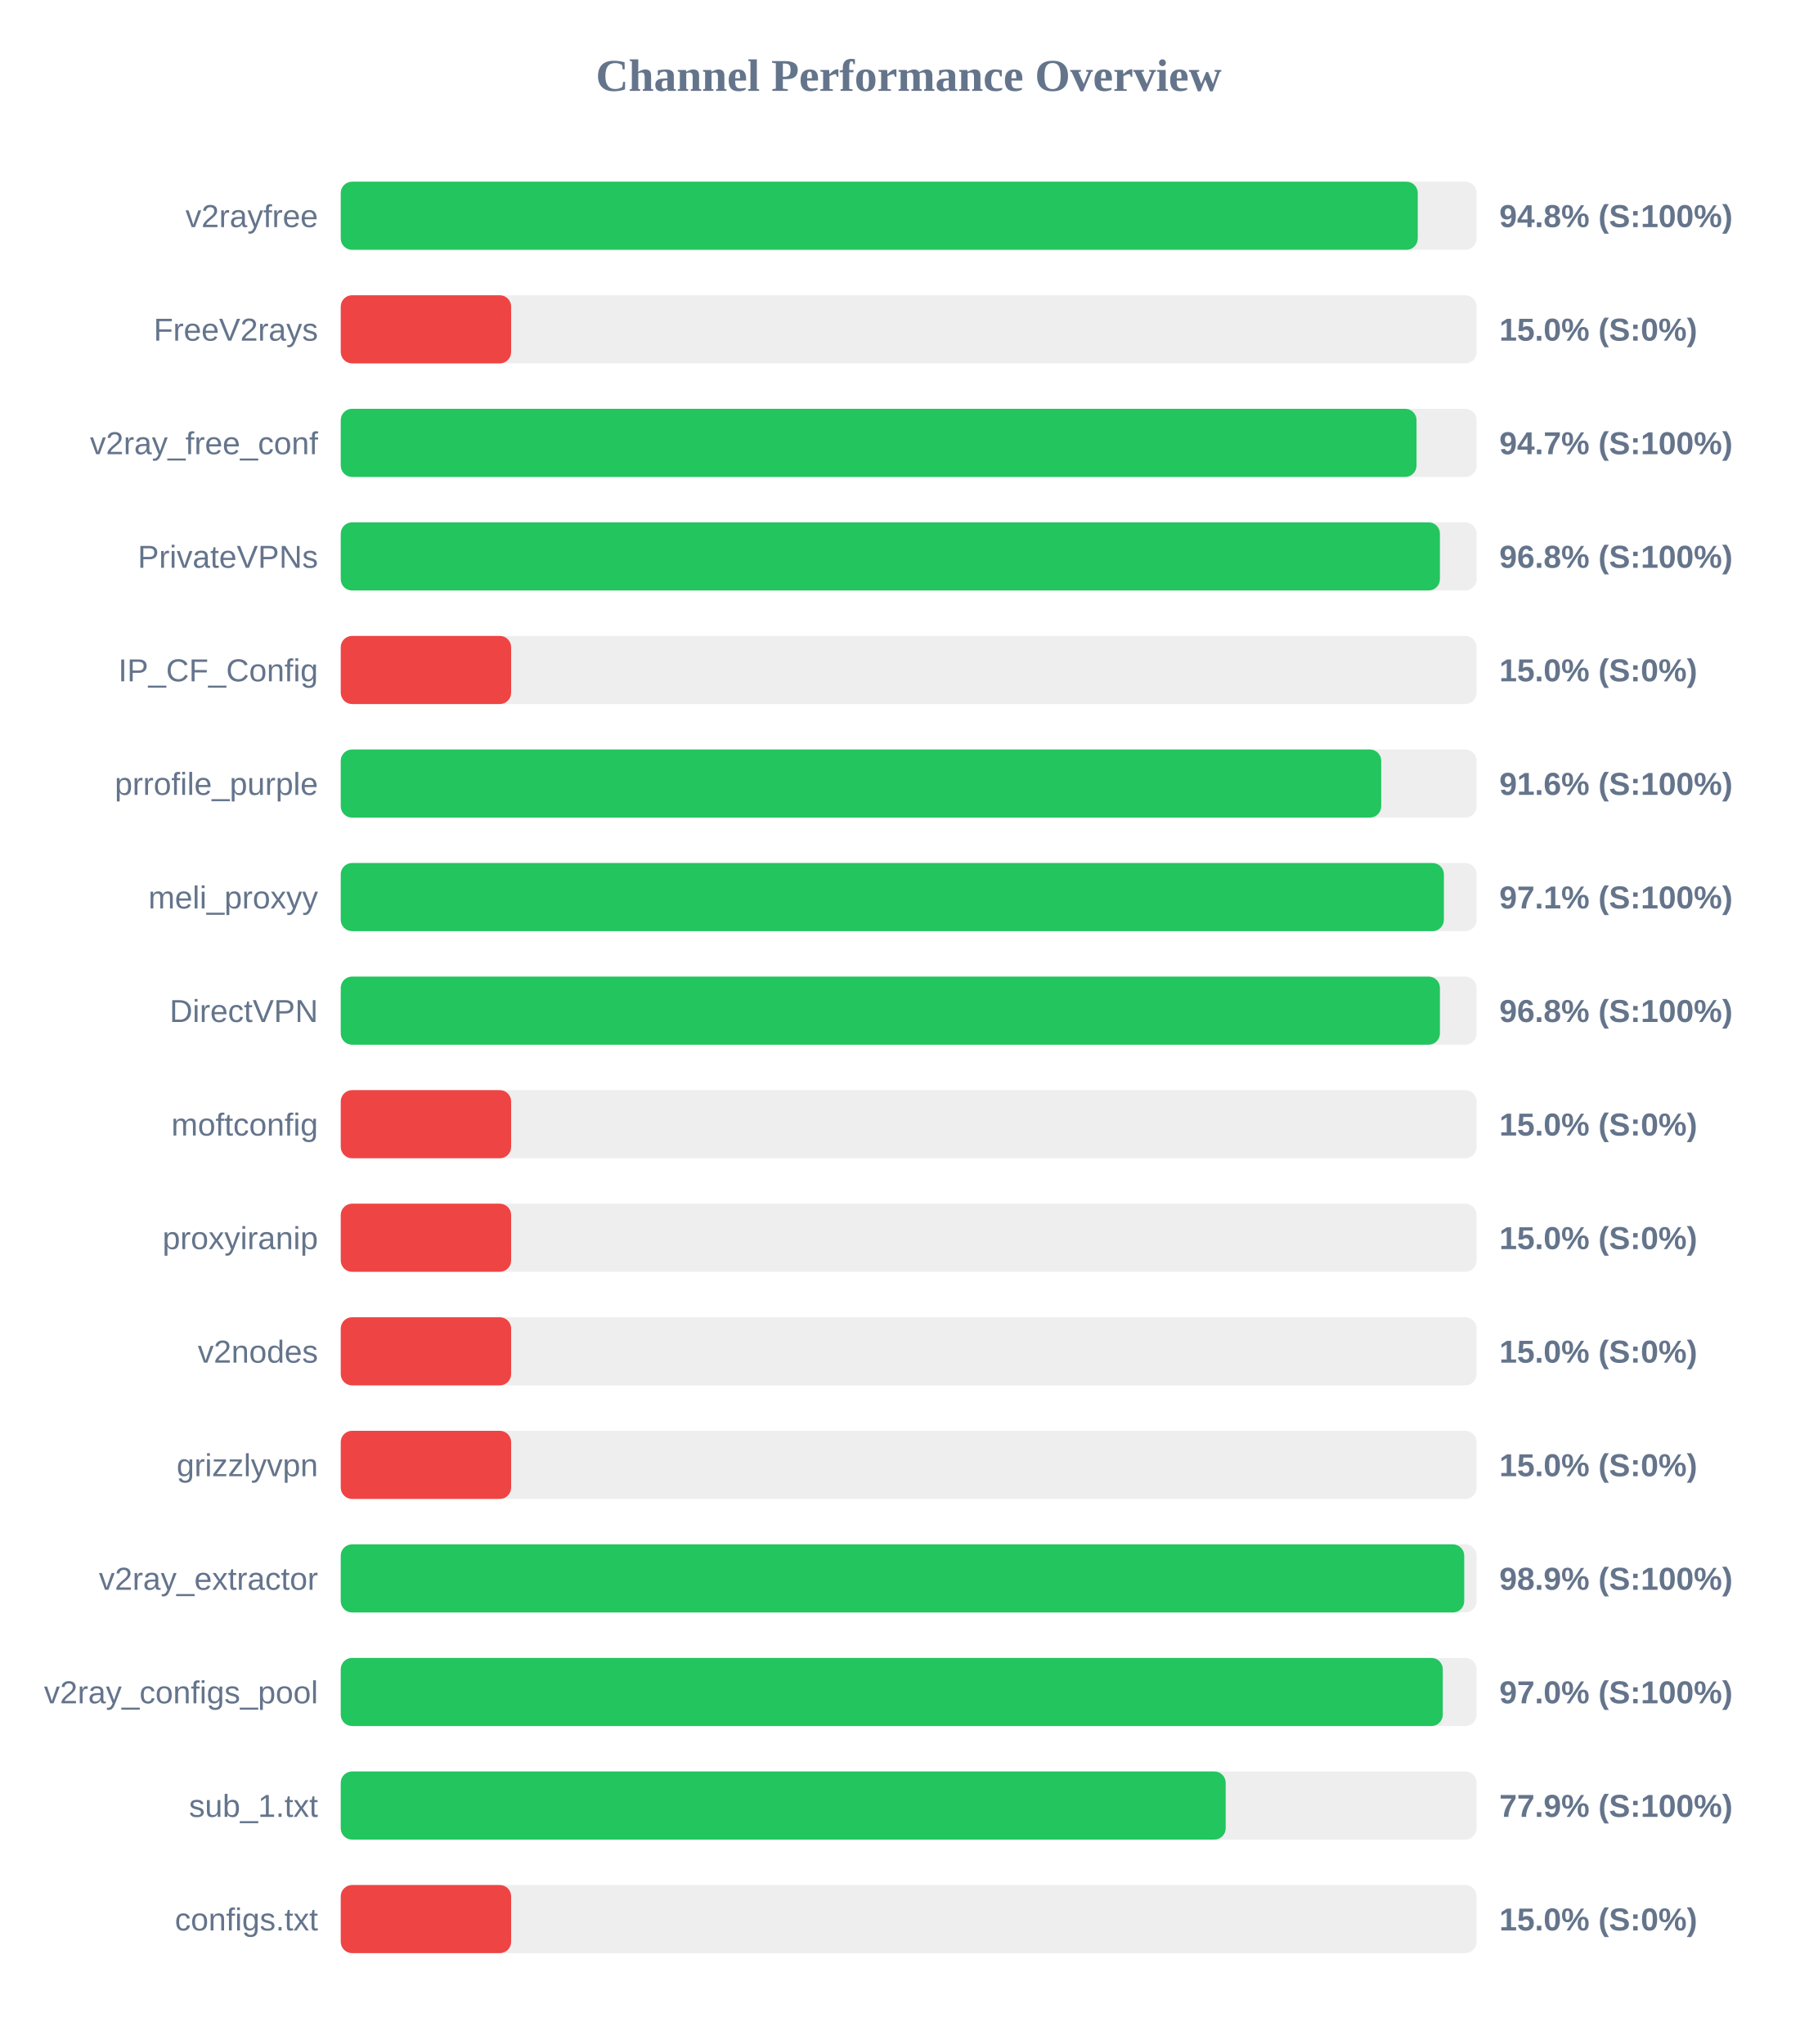
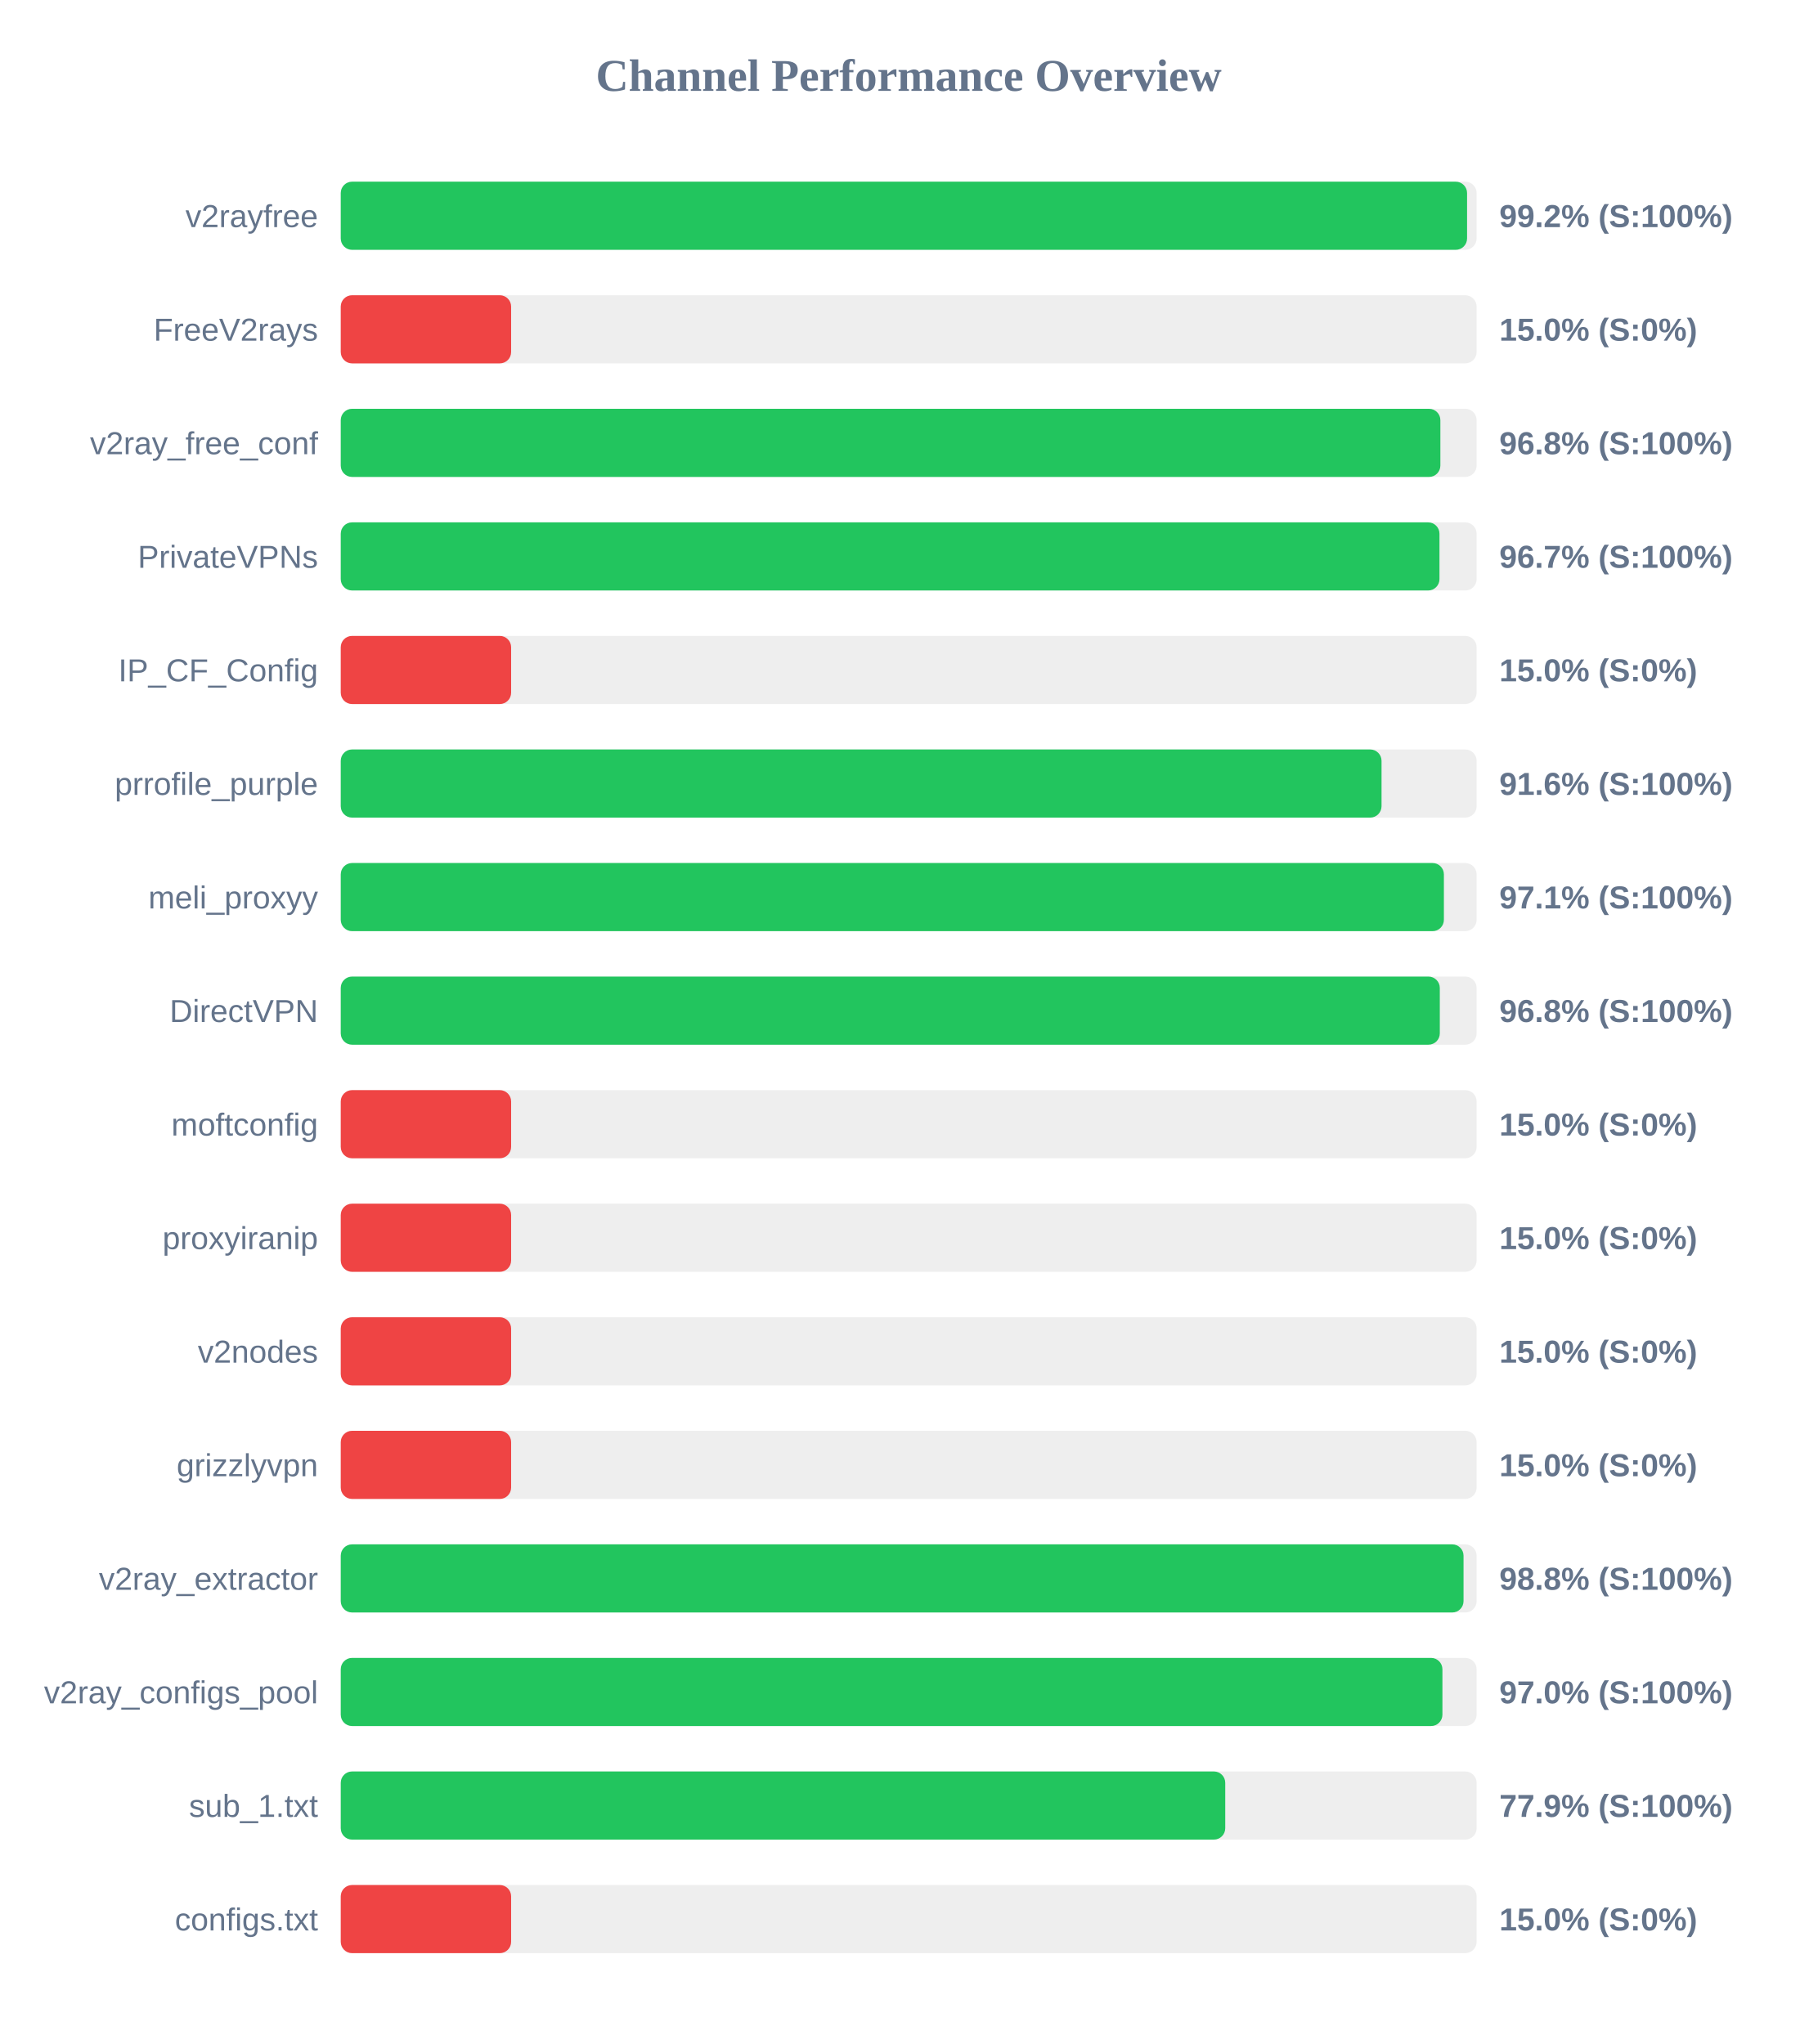
<svg xmlns="http://www.w3.org/2000/svg" width="800" height="900" version="1.1">
  <style>
        .row { font: 14px Arial; fill: #64748b; }
        .score { font: bold 14px Arial; fill: #64748b; }
    </style>
  <text x="400" y="40" text-anchor="middle" font-size="20px" font-weight="bold" fill="#64748b">Channel Performance Overview</text>
  <rect x="150" y="80" width="500" height="30" fill="#eee" rx="5" />
-   <rect x="150" y="80" width="474.1" height="30" fill="#22c55e" rx="5" />
+   <rect x="150" y="80" width="495.8" height="30" fill="#22c55e" rx="5" />
  <text x="140" y="100" text-anchor="end" class="row">v2rayfree</text>
-   <text x="660" y="100" text-anchor="start" class="score">94.8% (S:100%)</text>
+   <text x="660" y="100" text-anchor="start" class="score">99.2% (S:100%)</text>
  <rect x="150" y="130" width="500" height="30" fill="#eee" rx="5" />
  <rect x="150" y="130" width="75.0" height="30" fill="#ef4444" rx="5" />
  <text x="140" y="150" text-anchor="end" class="row">FreeV2rays</text>
  <text x="660" y="150" text-anchor="start" class="score">15.0% (S:0%)</text>
  <rect x="150" y="180" width="500" height="30" fill="#eee" rx="5" />
-   <rect x="150" y="180" width="473.55" height="30" fill="#22c55e" rx="5" />
+   <rect x="150" y="180" width="484.05" height="30" fill="#22c55e" rx="5" />
  <text x="140" y="200" text-anchor="end" class="row">v2ray_free_conf</text>
-   <text x="660" y="200" text-anchor="start" class="score">94.7% (S:100%)</text>
+   <text x="660" y="200" text-anchor="start" class="score">96.8% (S:100%)</text>
  <rect x="150" y="230" width="500" height="30" fill="#eee" rx="5" />
-   <rect x="150" y="230" width="483.85" height="30" fill="#22c55e" rx="5" />
+   <rect x="150" y="230" width="483.65" height="30" fill="#22c55e" rx="5" />
  <text x="140" y="250" text-anchor="end" class="row">PrivateVPNs</text>
-   <text x="660" y="250" text-anchor="start" class="score">96.8% (S:100%)</text>
+   <text x="660" y="250" text-anchor="start" class="score">96.7% (S:100%)</text>
  <rect x="150" y="280" width="500" height="30" fill="#eee" rx="5" />
  <rect x="150" y="280" width="75.0" height="30" fill="#ef4444" rx="5" />
  <text x="140" y="300" text-anchor="end" class="row">IP_CF_Config</text>
  <text x="660" y="300" text-anchor="start" class="score">15.0% (S:0%)</text>
  <rect x="150" y="330" width="500" height="30" fill="#eee" rx="5" />
-   <rect x="150" y="330" width="458.0" height="30" fill="#22c55e" rx="5" />
+   <rect x="150" y="330" width="458.15" height="30" fill="#22c55e" rx="5" />
  <text x="140" y="350" text-anchor="end" class="row">prrofile_purple</text>
  <text x="660" y="350" text-anchor="start" class="score">91.6% (S:100%)</text>
  <rect x="150" y="380" width="500" height="30" fill="#eee" rx="5" />
  <rect x="150" y="380" width="485.6" height="30" fill="#22c55e" rx="5" />
  <text x="140" y="400" text-anchor="end" class="row">meli_proxyy</text>
  <text x="660" y="400" text-anchor="start" class="score">97.1% (S:100%)</text>
  <rect x="150" y="430" width="500" height="30" fill="#eee" rx="5" />
-   <rect x="150" y="430" width="483.85" height="30" fill="#22c55e" rx="5" />
+   <rect x="150" y="430" width="483.8" height="30" fill="#22c55e" rx="5" />
  <text x="140" y="450" text-anchor="end" class="row">DirectVPN</text>
  <text x="660" y="450" text-anchor="start" class="score">96.8% (S:100%)</text>
  <rect x="150" y="480" width="500" height="30" fill="#eee" rx="5" />
  <rect x="150" y="480" width="75.0" height="30" fill="#ef4444" rx="5" />
  <text x="140" y="500" text-anchor="end" class="row">moftconfig</text>
  <text x="660" y="500" text-anchor="start" class="score">15.0% (S:0%)</text>
  <rect x="150" y="530" width="500" height="30" fill="#eee" rx="5" />
  <rect x="150" y="530" width="75.0" height="30" fill="#ef4444" rx="5" />
  <text x="140" y="550" text-anchor="end" class="row">proxyiranip</text>
  <text x="660" y="550" text-anchor="start" class="score">15.0% (S:0%)</text>
  <rect x="150" y="580" width="500" height="30" fill="#eee" rx="5" />
  <rect x="150" y="580" width="75.0" height="30" fill="#ef4444" rx="5" />
  <text x="140" y="600" text-anchor="end" class="row">v2nodes</text>
  <text x="660" y="600" text-anchor="start" class="score">15.0% (S:0%)</text>
  <rect x="150" y="630" width="500" height="30" fill="#eee" rx="5" />
  <rect x="150" y="630" width="75.0" height="30" fill="#ef4444" rx="5" />
  <text x="140" y="650" text-anchor="end" class="row">grizzlyvpn</text>
  <text x="660" y="650" text-anchor="start" class="score">15.0% (S:0%)</text>
  <rect x="150" y="680" width="500" height="30" fill="#eee" rx="5" />
-   <rect x="150" y="680" width="494.55" height="30" fill="#22c55e" rx="5" />
+   <rect x="150" y="680" width="494.25" height="30" fill="#22c55e" rx="5" />
  <text x="140" y="700" text-anchor="end" class="row">v2ray_extractor</text>
-   <text x="660" y="700" text-anchor="start" class="score">98.9% (S:100%)</text>
+   <text x="660" y="700" text-anchor="start" class="score">98.8% (S:100%)</text>
  <rect x="150" y="730" width="500" height="30" fill="#eee" rx="5" />
-   <rect x="150" y="730" width="485.1" height="30" fill="#22c55e" rx="5" />
+   <rect x="150" y="730" width="484.95" height="30" fill="#22c55e" rx="5" />
  <text x="140" y="750" text-anchor="end" class="row">v2ray_configs_pool</text>
  <text x="660" y="750" text-anchor="start" class="score">97.0% (S:100%)</text>
  <rect x="150" y="780" width="500" height="30" fill="#eee" rx="5" />
-   <rect x="150" y="780" width="389.55" height="30" fill="#22c55e" rx="5" />
+   <rect x="150" y="780" width="389.35" height="30" fill="#22c55e" rx="5" />
  <text x="140" y="800" text-anchor="end" class="row">sub_1.txt</text>
  <text x="660" y="800" text-anchor="start" class="score">77.9% (S:100%)</text>
  <rect x="150" y="830" width="500" height="30" fill="#eee" rx="5" />
  <rect x="150" y="830" width="75.0" height="30" fill="#ef4444" rx="5" />
  <text x="140" y="850" text-anchor="end" class="row">configs.txt</text>
  <text x="660" y="850" text-anchor="start" class="score">15.0% (S:0%)</text>
</svg>
